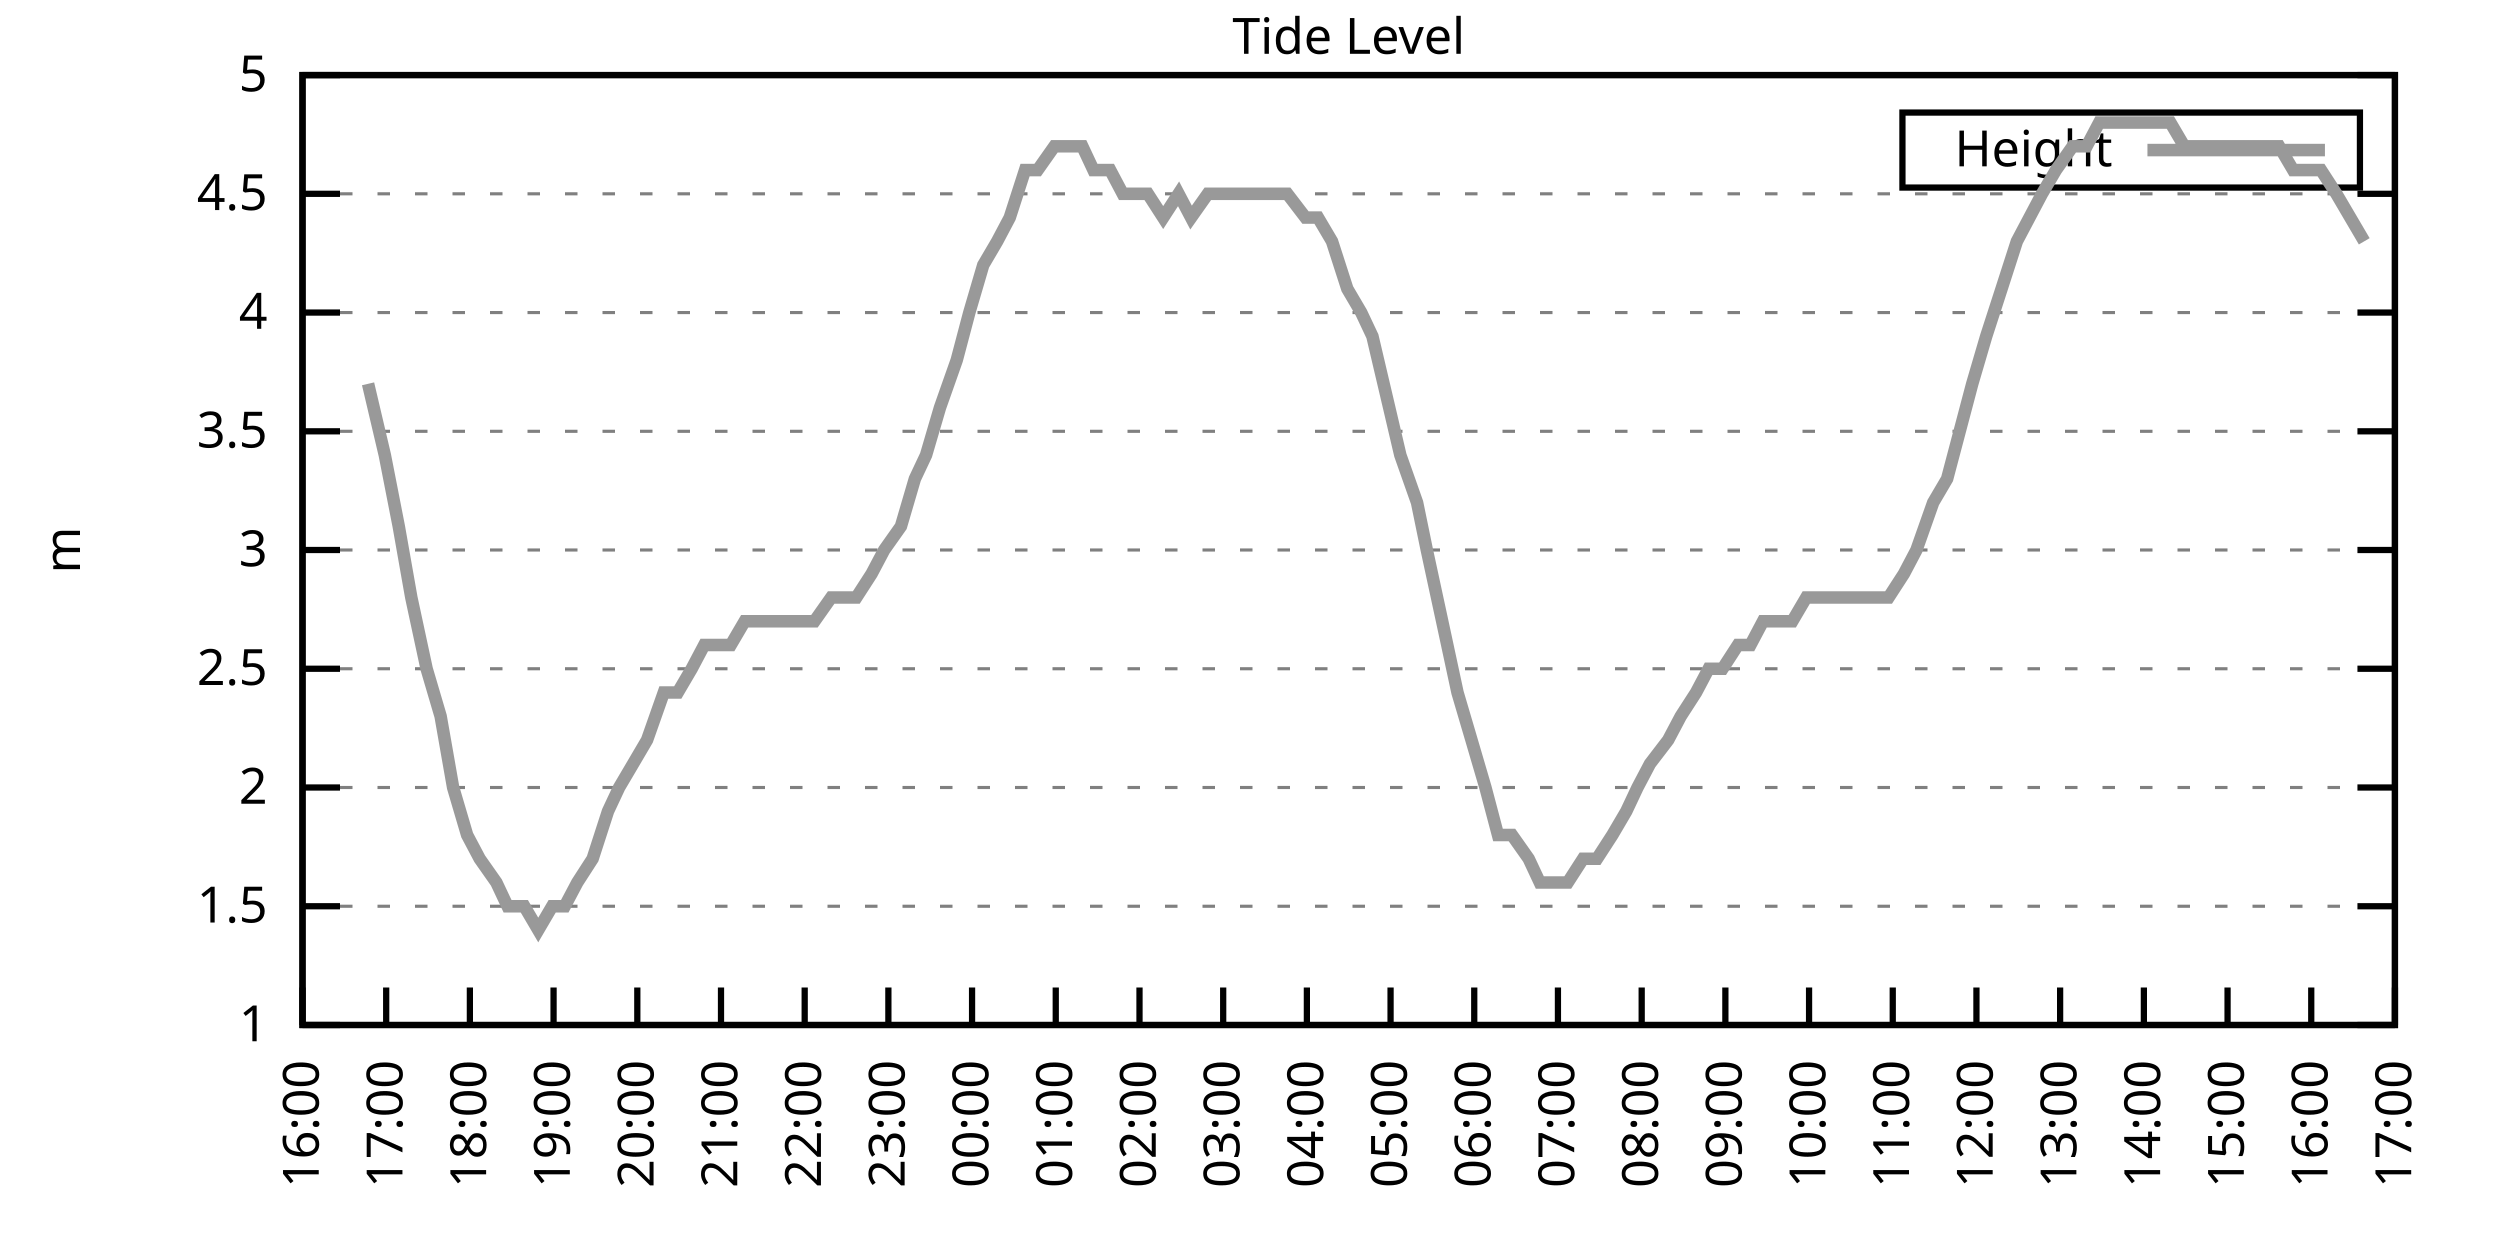
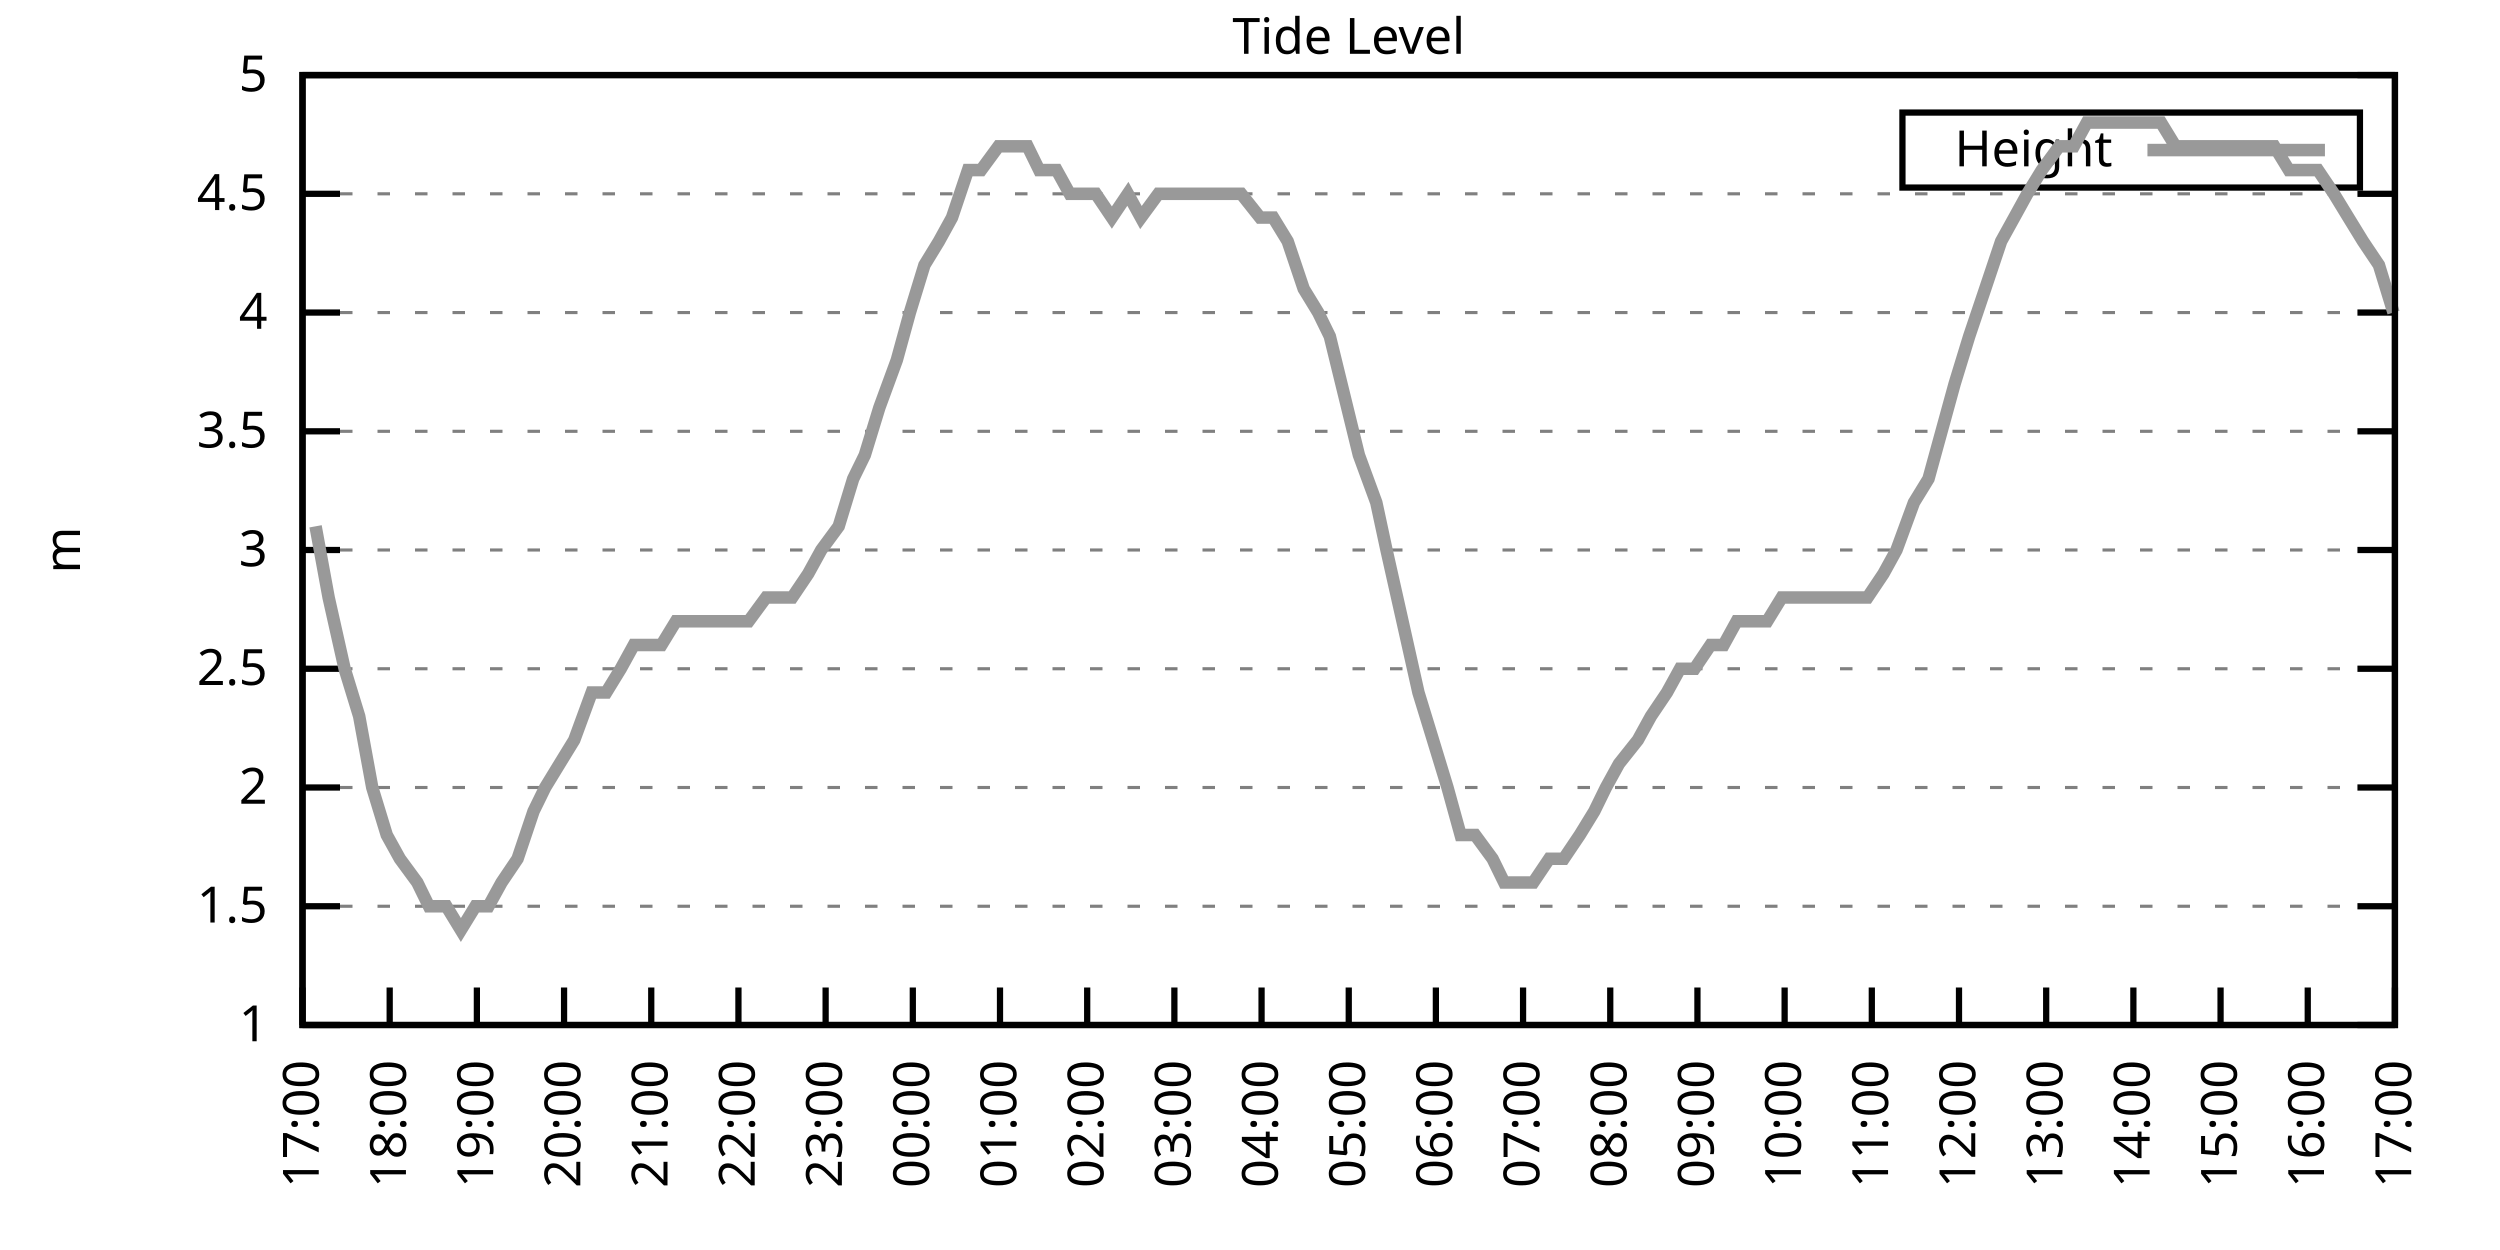
<svg xmlns="http://www.w3.org/2000/svg" xmlns:xlink="http://www.w3.org/1999/xlink" width="400" height="200" viewBox="0 0 400 200">
  <g id="gnuplot_canvas">
    <rect x="0" y="0" width="400" height="200" fill="none" />
    <defs>
      <circle id="gpDot" r="0.5" stroke-width="0.5" stroke="currentColor" />
      <path id="gpPt0" stroke-width="0.333" stroke="currentColor" d="M-1,0 h2 M0,-1 v2" />
      <path id="gpPt1" stroke-width="0.333" stroke="currentColor" d="M-1,-1 L1,1 M1,-1 L-1,1" />
      <path id="gpPt2" stroke-width="0.333" stroke="currentColor" d="M-1,0 L1,0 M0,-1 L0,1 M-1,-1 L1,1 M-1,1 L1,-1" />
      <rect id="gpPt3" stroke-width="0.333" stroke="currentColor" x="-1" y="-1" width="2" height="2" />
      <rect id="gpPt4" stroke-width="0.333" stroke="currentColor" fill="currentColor" x="-1" y="-1" width="2" height="2" />
      <circle id="gpPt5" stroke-width="0.333" stroke="currentColor" cx="0" cy="0" r="1" />
      <use xlink:href="#gpPt5" id="gpPt6" fill="currentColor" stroke="none" />
      <path id="gpPt7" stroke-width="0.333" stroke="currentColor" d="M0,-1.33 L-1.33,0.67 L1.33,0.67 z" />
      <use xlink:href="#gpPt7" id="gpPt8" fill="currentColor" stroke="none" />
      <use xlink:href="#gpPt7" id="gpPt9" stroke="currentColor" transform="rotate(180)" />
      <use xlink:href="#gpPt9" id="gpPt10" fill="currentColor" stroke="none" />
      <use xlink:href="#gpPt3" id="gpPt11" stroke="currentColor" transform="rotate(45)" />
      <use xlink:href="#gpPt11" id="gpPt12" fill="currentColor" stroke="none" />
      <path id="gpPt13" stroke-width="0.333" stroke="currentColor" d="M0,1.330 L1.265,0.411 L0.782,-1.067 L-0.782,-1.076 L-1.265,0.411 z" />
      <use xlink:href="#gpPt13" id="gpPt14" fill="currentColor" stroke="none" />
      <filter id="textbox" filterUnits="objectBoundingBox" x="0" y="0" height="1" width="1">
        <feFlood flood-color="white" flood-opacity="1" result="bgnd" />
        <feComposite in="SourceGraphic" in2="bgnd" operator="atop" />
      </filter>
      <filter id="greybox" filterUnits="objectBoundingBox" x="0" y="0" height="1" width="1">
        <feFlood flood-color="lightgrey" flood-opacity="1" result="grey" />
        <feComposite in="SourceGraphic" in2="grey" operator="atop" />
      </filter>
    </defs>
    <g fill="none" color="white" stroke="currentColor" stroke-width="1.00" stroke-linecap="butt" stroke-linejoin="miter">
</g>
    <g fill="none" color="black" stroke="currentColor" stroke-width="1.00" stroke-linecap="butt" stroke-linejoin="miter">
      <g stroke="none" shape-rendering="crispEdges">
        <polygon fill="rgb(255, 255, 255)" points="48.40,164.00 383.18,164.00 383.18,12.02 48.40,12.02 " />
      </g>
    </g>
    <g fill="none" color="black" stroke="currentColor" stroke-width="1.00" stroke-linecap="butt" stroke-linejoin="miter">
</g>
    <g fill="none" color="black" stroke="black" stroke-width="0.50" stroke-linecap="butt" stroke-linejoin="miter">
</g>
    <g fill="none" color="gray" stroke="currentColor" stroke-width="0.50" stroke-linecap="butt" stroke-linejoin="miter">
      <path stroke="gray" stroke-dasharray="2,4" class="gridline" d="M48.40,164.00 L383.19,164.00  " />
    </g>
    <g fill="none" color="gray" stroke="gray" stroke-width="1.00" stroke-linecap="butt" stroke-linejoin="miter">
</g>
    <g fill="none" color="black" stroke="currentColor" stroke-width="1.00" stroke-linecap="butt" stroke-linejoin="miter">
      <path stroke="black" d="M48.40,164.00 L54.40,164.00 M383.19,164.00 L377.19,164.00  " />
      <g transform="translate(42.80,166.60)" stroke="none" fill="black" font-family="Sans" font-size="8.00" text-anchor="end">
        <text>
          <tspan font-family="Sans"> 1</tspan>
        </text>
      </g>
    </g>
    <g fill="none" color="black" stroke="currentColor" stroke-width="1.00" stroke-linecap="butt" stroke-linejoin="miter">
</g>
    <g fill="none" color="black" stroke="black" stroke-width="0.50" stroke-linecap="butt" stroke-linejoin="miter">
</g>
    <g fill="none" color="gray" stroke="currentColor" stroke-width="0.50" stroke-linecap="butt" stroke-linejoin="miter">
      <path stroke="gray" stroke-dasharray="2,4" class="gridline" d="M48.40,145.00 L383.19,145.00  " />
    </g>
    <g fill="none" color="gray" stroke="gray" stroke-width="1.00" stroke-linecap="butt" stroke-linejoin="miter">
</g>
    <g fill="none" color="black" stroke="currentColor" stroke-width="1.00" stroke-linecap="butt" stroke-linejoin="miter">
      <path stroke="black" d="M48.40,145.00 L54.40,145.00 M383.19,145.00 L377.19,145.00  " />
      <g transform="translate(42.80,147.60)" stroke="none" fill="black" font-family="Sans" font-size="8.00" text-anchor="end">
        <text>
          <tspan font-family="Sans"> 1.5</tspan>
        </text>
      </g>
    </g>
    <g fill="none" color="black" stroke="currentColor" stroke-width="1.00" stroke-linecap="butt" stroke-linejoin="miter">
</g>
    <g fill="none" color="black" stroke="black" stroke-width="0.50" stroke-linecap="butt" stroke-linejoin="miter">
</g>
    <g fill="none" color="gray" stroke="currentColor" stroke-width="0.50" stroke-linecap="butt" stroke-linejoin="miter">
      <path stroke="gray" stroke-dasharray="2,4" class="gridline" d="M48.40,126.00 L383.19,126.00  " />
    </g>
    <g fill="none" color="gray" stroke="gray" stroke-width="1.00" stroke-linecap="butt" stroke-linejoin="miter">
</g>
    <g fill="none" color="black" stroke="currentColor" stroke-width="1.00" stroke-linecap="butt" stroke-linejoin="miter">
      <path stroke="black" d="M48.40,126.00 L54.40,126.00 M383.19,126.00 L377.19,126.00  " />
      <g transform="translate(42.80,128.60)" stroke="none" fill="black" font-family="Sans" font-size="8.00" text-anchor="end">
        <text>
          <tspan font-family="Sans"> 2</tspan>
        </text>
      </g>
    </g>
    <g fill="none" color="black" stroke="currentColor" stroke-width="1.00" stroke-linecap="butt" stroke-linejoin="miter">
</g>
    <g fill="none" color="black" stroke="black" stroke-width="0.50" stroke-linecap="butt" stroke-linejoin="miter">
</g>
    <g fill="none" color="gray" stroke="currentColor" stroke-width="0.50" stroke-linecap="butt" stroke-linejoin="miter">
      <path stroke="gray" stroke-dasharray="2,4" class="gridline" d="M48.40,107.00 L383.19,107.00  " />
    </g>
    <g fill="none" color="gray" stroke="gray" stroke-width="1.00" stroke-linecap="butt" stroke-linejoin="miter">
</g>
    <g fill="none" color="black" stroke="currentColor" stroke-width="1.00" stroke-linecap="butt" stroke-linejoin="miter">
      <path stroke="black" d="M48.40,107.00 L54.40,107.00 M383.19,107.00 L377.19,107.00  " />
      <g transform="translate(42.80,109.60)" stroke="none" fill="black" font-family="Sans" font-size="8.00" text-anchor="end">
        <text>
          <tspan font-family="Sans"> 2.5</tspan>
        </text>
      </g>
    </g>
    <g fill="none" color="black" stroke="currentColor" stroke-width="1.00" stroke-linecap="butt" stroke-linejoin="miter">
</g>
    <g fill="none" color="black" stroke="black" stroke-width="0.50" stroke-linecap="butt" stroke-linejoin="miter">
</g>
    <g fill="none" color="gray" stroke="currentColor" stroke-width="0.50" stroke-linecap="butt" stroke-linejoin="miter">
      <path stroke="gray" stroke-dasharray="2,4" class="gridline" d="M48.40,88.00 L383.19,88.00  " />
    </g>
    <g fill="none" color="gray" stroke="gray" stroke-width="1.00" stroke-linecap="butt" stroke-linejoin="miter">
</g>
    <g fill="none" color="black" stroke="currentColor" stroke-width="1.00" stroke-linecap="butt" stroke-linejoin="miter">
      <path stroke="black" d="M48.40,88.00 L54.40,88.00 M383.19,88.00 L377.19,88.00  " />
      <g transform="translate(42.80,90.60)" stroke="none" fill="black" font-family="Sans" font-size="8.00" text-anchor="end">
        <text>
          <tspan font-family="Sans"> 3</tspan>
        </text>
      </g>
    </g>
    <g fill="none" color="black" stroke="currentColor" stroke-width="1.00" stroke-linecap="butt" stroke-linejoin="miter">
</g>
    <g fill="none" color="black" stroke="black" stroke-width="0.50" stroke-linecap="butt" stroke-linejoin="miter">
</g>
    <g fill="none" color="gray" stroke="currentColor" stroke-width="0.50" stroke-linecap="butt" stroke-linejoin="miter">
      <path stroke="gray" stroke-dasharray="2,4" class="gridline" d="M48.40,69.01 L383.19,69.01  " />
    </g>
    <g fill="none" color="gray" stroke="gray" stroke-width="1.00" stroke-linecap="butt" stroke-linejoin="miter">
</g>
    <g fill="none" color="black" stroke="currentColor" stroke-width="1.00" stroke-linecap="butt" stroke-linejoin="miter">
      <path stroke="black" d="M48.40,69.01 L54.40,69.01 M383.19,69.01 L377.19,69.01  " />
      <g transform="translate(42.80,71.61)" stroke="none" fill="black" font-family="Sans" font-size="8.00" text-anchor="end">
        <text>
          <tspan font-family="Sans"> 3.5</tspan>
        </text>
      </g>
    </g>
    <g fill="none" color="black" stroke="currentColor" stroke-width="1.00" stroke-linecap="butt" stroke-linejoin="miter">
</g>
    <g fill="none" color="black" stroke="black" stroke-width="0.50" stroke-linecap="butt" stroke-linejoin="miter">
</g>
    <g fill="none" color="gray" stroke="currentColor" stroke-width="0.50" stroke-linecap="butt" stroke-linejoin="miter">
      <path stroke="gray" stroke-dasharray="2,4" class="gridline" d="M48.40,50.01 L383.19,50.01  " />
    </g>
    <g fill="none" color="gray" stroke="gray" stroke-width="1.00" stroke-linecap="butt" stroke-linejoin="miter">
</g>
    <g fill="none" color="black" stroke="currentColor" stroke-width="1.00" stroke-linecap="butt" stroke-linejoin="miter">
      <path stroke="black" d="M48.40,50.01 L54.40,50.01 M383.19,50.01 L377.19,50.01  " />
      <g transform="translate(42.80,52.61)" stroke="none" fill="black" font-family="Sans" font-size="8.00" text-anchor="end">
        <text>
          <tspan font-family="Sans"> 4</tspan>
        </text>
      </g>
    </g>
    <g fill="none" color="black" stroke="currentColor" stroke-width="1.00" stroke-linecap="butt" stroke-linejoin="miter">
</g>
    <g fill="none" color="black" stroke="black" stroke-width="0.50" stroke-linecap="butt" stroke-linejoin="miter">
</g>
    <g fill="none" color="gray" stroke="currentColor" stroke-width="0.50" stroke-linecap="butt" stroke-linejoin="miter">
      <path stroke="gray" stroke-dasharray="2,4" class="gridline" d="M48.40,31.01 L383.19,31.01  " />
    </g>
    <g fill="none" color="gray" stroke="gray" stroke-width="1.00" stroke-linecap="butt" stroke-linejoin="miter">
</g>
    <g fill="none" color="black" stroke="currentColor" stroke-width="1.00" stroke-linecap="butt" stroke-linejoin="miter">
      <path stroke="black" d="M48.40,31.01 L54.40,31.01 M383.19,31.01 L377.19,31.01  " />
      <g transform="translate(42.80,33.61)" stroke="none" fill="black" font-family="Sans" font-size="8.00" text-anchor="end">
        <text>
          <tspan font-family="Sans"> 4.5</tspan>
        </text>
      </g>
    </g>
    <g fill="none" color="black" stroke="currentColor" stroke-width="1.00" stroke-linecap="butt" stroke-linejoin="miter">
</g>
    <g fill="none" color="black" stroke="black" stroke-width="0.50" stroke-linecap="butt" stroke-linejoin="miter">
</g>
    <g fill="none" color="gray" stroke="currentColor" stroke-width="0.50" stroke-linecap="butt" stroke-linejoin="miter">
      <path stroke="gray" stroke-dasharray="2,4" class="gridline" d="M48.40,12.01 L383.19,12.01  " />
    </g>
    <g fill="none" color="gray" stroke="gray" stroke-width="1.00" stroke-linecap="butt" stroke-linejoin="miter">
</g>
    <g fill="none" color="black" stroke="currentColor" stroke-width="1.00" stroke-linecap="butt" stroke-linejoin="miter">
      <path stroke="black" d="M48.40,12.01 L54.40,12.01 M383.19,12.01 L377.19,12.01  " />
      <g transform="translate(42.80,14.61)" stroke="none" fill="black" font-family="Sans" font-size="8.00" text-anchor="end">
        <text>
          <tspan font-family="Sans"> 5</tspan>
        </text>
      </g>
    </g>
    <g fill="none" color="black" stroke="currentColor" stroke-width="1.00" stroke-linecap="butt" stroke-linejoin="miter">
      <path stroke="black" d="M48.40,164.00 L48.40,158.00  " />
      <g transform="translate(51.00,169.60) rotate(270.00)" stroke="none" fill="black" font-family="Sans" font-size="8.00" text-anchor="end">
        <text>
-           <tspan font-family="Sans">16:00</tspan>
-         </text>
-       </g>
-     </g>
-     <g fill="none" color="black" stroke="currentColor" stroke-width="1.00" stroke-linecap="butt" stroke-linejoin="miter">
-       <path stroke="black" d="M61.79,164.00 L61.79,158.00  " />
-       <g transform="translate(64.39,169.60) rotate(270.00)" stroke="none" fill="black" font-family="Sans" font-size="8.00" text-anchor="end">
-         <text>
          <tspan font-family="Sans">17:00</tspan>
        </text>
      </g>
    </g>
    <g fill="none" color="black" stroke="currentColor" stroke-width="1.00" stroke-linecap="butt" stroke-linejoin="miter">
-       <path stroke="black" d="M75.18,164.00 L75.18,158.00  " />
-       <g transform="translate(77.78,169.60) rotate(270.00)" stroke="none" fill="black" font-family="Sans" font-size="8.00" text-anchor="end">
+       <path stroke="black" d="M62.35,164.00 L62.35,158.00  " />
+       <g transform="translate(64.95,169.60) rotate(270.00)" stroke="none" fill="black" font-family="Sans" font-size="8.00" text-anchor="end">
        <text>
          <tspan font-family="Sans">18:00</tspan>
        </text>
      </g>
    </g>
    <g fill="none" color="black" stroke="currentColor" stroke-width="1.00" stroke-linecap="butt" stroke-linejoin="miter">
-       <path stroke="black" d="M88.57,164.00 L88.57,158.00  " />
-       <g transform="translate(91.17,169.60) rotate(270.00)" stroke="none" fill="black" font-family="Sans" font-size="8.00" text-anchor="end">
+       <path stroke="black" d="M76.30,164.00 L76.30,158.00  " />
+       <g transform="translate(78.90,169.60) rotate(270.00)" stroke="none" fill="black" font-family="Sans" font-size="8.00" text-anchor="end">
        <text>
          <tspan font-family="Sans">19:00</tspan>
        </text>
      </g>
    </g>
    <g fill="none" color="black" stroke="currentColor" stroke-width="1.00" stroke-linecap="butt" stroke-linejoin="miter">
-       <path stroke="black" d="M101.97,164.00 L101.97,158.00  " />
-       <g transform="translate(104.57,169.60) rotate(270.00)" stroke="none" fill="black" font-family="Sans" font-size="8.00" text-anchor="end">
+       <path stroke="black" d="M90.25,164.00 L90.25,158.00  " />
+       <g transform="translate(92.85,169.60) rotate(270.00)" stroke="none" fill="black" font-family="Sans" font-size="8.00" text-anchor="end">
        <text>
          <tspan font-family="Sans">20:00</tspan>
        </text>
      </g>
    </g>
    <g fill="none" color="black" stroke="currentColor" stroke-width="1.00" stroke-linecap="butt" stroke-linejoin="miter">
-       <path stroke="black" d="M115.36,164.00 L115.36,158.00  " />
-       <g transform="translate(117.96,169.60) rotate(270.00)" stroke="none" fill="black" font-family="Sans" font-size="8.00" text-anchor="end">
+       <path stroke="black" d="M104.20,164.00 L104.20,158.00  " />
+       <g transform="translate(106.80,169.60) rotate(270.00)" stroke="none" fill="black" font-family="Sans" font-size="8.00" text-anchor="end">
        <text>
          <tspan font-family="Sans">21:00</tspan>
        </text>
      </g>
    </g>
    <g fill="none" color="black" stroke="currentColor" stroke-width="1.00" stroke-linecap="butt" stroke-linejoin="miter">
-       <path stroke="black" d="M128.75,164.00 L128.75,158.00  " />
-       <g transform="translate(131.35,169.60) rotate(270.00)" stroke="none" fill="black" font-family="Sans" font-size="8.00" text-anchor="end">
+       <path stroke="black" d="M118.15,164.00 L118.15,158.00  " />
+       <g transform="translate(120.75,169.60) rotate(270.00)" stroke="none" fill="black" font-family="Sans" font-size="8.00" text-anchor="end">
        <text>
          <tspan font-family="Sans">22:00</tspan>
        </text>
      </g>
    </g>
    <g fill="none" color="black" stroke="currentColor" stroke-width="1.00" stroke-linecap="butt" stroke-linejoin="miter">
-       <path stroke="black" d="M142.14,164.00 L142.14,158.00  " />
-       <g transform="translate(144.74,169.60) rotate(270.00)" stroke="none" fill="black" font-family="Sans" font-size="8.00" text-anchor="end">
+       <path stroke="black" d="M132.10,164.00 L132.10,158.00  " />
+       <g transform="translate(134.70,169.60) rotate(270.00)" stroke="none" fill="black" font-family="Sans" font-size="8.00" text-anchor="end">
        <text>
          <tspan font-family="Sans">23:00</tspan>
        </text>
      </g>
    </g>
    <g fill="none" color="black" stroke="currentColor" stroke-width="1.00" stroke-linecap="butt" stroke-linejoin="miter">
-       <path stroke="black" d="M155.53,164.00 L155.53,158.00  " />
-       <g transform="translate(158.13,169.60) rotate(270.00)" stroke="none" fill="black" font-family="Sans" font-size="8.00" text-anchor="end">
+       <path stroke="black" d="M146.05,164.00 L146.05,158.00  " />
+       <g transform="translate(148.65,169.60) rotate(270.00)" stroke="none" fill="black" font-family="Sans" font-size="8.00" text-anchor="end">
        <text>
          <tspan font-family="Sans">00:00</tspan>
        </text>
      </g>
    </g>
    <g fill="none" color="black" stroke="currentColor" stroke-width="1.00" stroke-linecap="butt" stroke-linejoin="miter">
-       <path stroke="black" d="M168.92,164.00 L168.92,158.00  " />
-       <g transform="translate(171.52,169.60) rotate(270.00)" stroke="none" fill="black" font-family="Sans" font-size="8.00" text-anchor="end">
+       <path stroke="black" d="M160.00,164.00 L160.00,158.00  " />
+       <g transform="translate(162.60,169.60) rotate(270.00)" stroke="none" fill="black" font-family="Sans" font-size="8.00" text-anchor="end">
        <text>
          <tspan font-family="Sans">01:00</tspan>
        </text>
      </g>
    </g>
    <g fill="none" color="black" stroke="currentColor" stroke-width="1.00" stroke-linecap="butt" stroke-linejoin="miter">
-       <path stroke="black" d="M182.32,164.00 L182.32,158.00  " />
-       <g transform="translate(184.92,169.60) rotate(270.00)" stroke="none" fill="black" font-family="Sans" font-size="8.00" text-anchor="end">
+       <path stroke="black" d="M173.95,164.00 L173.95,158.00  " />
+       <g transform="translate(176.55,169.60) rotate(270.00)" stroke="none" fill="black" font-family="Sans" font-size="8.00" text-anchor="end">
        <text>
          <tspan font-family="Sans">02:00</tspan>
        </text>
      </g>
    </g>
    <g fill="none" color="black" stroke="currentColor" stroke-width="1.00" stroke-linecap="butt" stroke-linejoin="miter">
-       <path stroke="black" d="M195.71,164.00 L195.71,158.00  " />
-       <g transform="translate(198.31,169.60) rotate(270.00)" stroke="none" fill="black" font-family="Sans" font-size="8.00" text-anchor="end">
+       <path stroke="black" d="M187.90,164.00 L187.90,158.00  " />
+       <g transform="translate(190.50,169.60) rotate(270.00)" stroke="none" fill="black" font-family="Sans" font-size="8.00" text-anchor="end">
        <text>
          <tspan font-family="Sans">03:00</tspan>
        </text>
      </g>
    </g>
    <g fill="none" color="black" stroke="currentColor" stroke-width="1.00" stroke-linecap="butt" stroke-linejoin="miter">
-       <path stroke="black" d="M209.10,164.00 L209.10,158.00  " />
-       <g transform="translate(211.70,169.60) rotate(270.00)" stroke="none" fill="black" font-family="Sans" font-size="8.00" text-anchor="end">
+       <path stroke="black" d="M201.85,164.00 L201.85,158.00  " />
+       <g transform="translate(204.45,169.60) rotate(270.00)" stroke="none" fill="black" font-family="Sans" font-size="8.00" text-anchor="end">
        <text>
          <tspan font-family="Sans">04:00</tspan>
        </text>
      </g>
    </g>
    <g fill="none" color="black" stroke="currentColor" stroke-width="1.00" stroke-linecap="butt" stroke-linejoin="miter">
-       <path stroke="black" d="M222.49,164.00 L222.49,158.00  " />
-       <g transform="translate(225.09,169.60) rotate(270.00)" stroke="none" fill="black" font-family="Sans" font-size="8.00" text-anchor="end">
+       <path stroke="black" d="M215.80,164.00 L215.80,158.00  " />
+       <g transform="translate(218.40,169.60) rotate(270.00)" stroke="none" fill="black" font-family="Sans" font-size="8.00" text-anchor="end">
        <text>
          <tspan font-family="Sans">05:00</tspan>
        </text>
      </g>
    </g>
    <g fill="none" color="black" stroke="currentColor" stroke-width="1.00" stroke-linecap="butt" stroke-linejoin="miter">
-       <path stroke="black" d="M235.88,164.00 L235.88,158.00  " />
-       <g transform="translate(238.48,169.60) rotate(270.00)" stroke="none" fill="black" font-family="Sans" font-size="8.00" text-anchor="end">
+       <path stroke="black" d="M229.74,164.00 L229.74,158.00  " />
+       <g transform="translate(232.34,169.60) rotate(270.00)" stroke="none" fill="black" font-family="Sans" font-size="8.00" text-anchor="end">
        <text>
          <tspan font-family="Sans">06:00</tspan>
        </text>
      </g>
    </g>
    <g fill="none" color="black" stroke="currentColor" stroke-width="1.00" stroke-linecap="butt" stroke-linejoin="miter">
-       <path stroke="black" d="M249.27,164.00 L249.27,158.00  " />
-       <g transform="translate(251.87,169.60) rotate(270.00)" stroke="none" fill="black" font-family="Sans" font-size="8.00" text-anchor="end">
+       <path stroke="black" d="M243.69,164.00 L243.69,158.00  " />
+       <g transform="translate(246.29,169.60) rotate(270.00)" stroke="none" fill="black" font-family="Sans" font-size="8.00" text-anchor="end">
        <text>
          <tspan font-family="Sans">07:00</tspan>
        </text>
      </g>
    </g>
    <g fill="none" color="black" stroke="currentColor" stroke-width="1.00" stroke-linecap="butt" stroke-linejoin="miter">
-       <path stroke="black" d="M262.67,164.00 L262.67,158.00  " />
-       <g transform="translate(265.27,169.60) rotate(270.00)" stroke="none" fill="black" font-family="Sans" font-size="8.00" text-anchor="end">
+       <path stroke="black" d="M257.64,164.00 L257.64,158.00  " />
+       <g transform="translate(260.24,169.60) rotate(270.00)" stroke="none" fill="black" font-family="Sans" font-size="8.00" text-anchor="end">
        <text>
          <tspan font-family="Sans">08:00</tspan>
        </text>
      </g>
    </g>
    <g fill="none" color="black" stroke="currentColor" stroke-width="1.00" stroke-linecap="butt" stroke-linejoin="miter">
-       <path stroke="black" d="M276.06,164.00 L276.06,158.00  " />
-       <g transform="translate(278.66,169.60) rotate(270.00)" stroke="none" fill="black" font-family="Sans" font-size="8.00" text-anchor="end">
+       <path stroke="black" d="M271.59,164.00 L271.59,158.00  " />
+       <g transform="translate(274.19,169.60) rotate(270.00)" stroke="none" fill="black" font-family="Sans" font-size="8.00" text-anchor="end">
        <text>
          <tspan font-family="Sans">09:00</tspan>
        </text>
      </g>
    </g>
    <g fill="none" color="black" stroke="currentColor" stroke-width="1.00" stroke-linecap="butt" stroke-linejoin="miter">
-       <path stroke="black" d="M289.45,164.00 L289.45,158.00  " />
-       <g transform="translate(292.05,169.60) rotate(270.00)" stroke="none" fill="black" font-family="Sans" font-size="8.00" text-anchor="end">
+       <path stroke="black" d="M285.54,164.00 L285.54,158.00  " />
+       <g transform="translate(288.14,169.60) rotate(270.00)" stroke="none" fill="black" font-family="Sans" font-size="8.00" text-anchor="end">
        <text>
          <tspan font-family="Sans">10:00</tspan>
        </text>
      </g>
    </g>
    <g fill="none" color="black" stroke="currentColor" stroke-width="1.00" stroke-linecap="butt" stroke-linejoin="miter">
-       <path stroke="black" d="M302.84,164.00 L302.84,158.00  " />
-       <g transform="translate(305.44,169.60) rotate(270.00)" stroke="none" fill="black" font-family="Sans" font-size="8.00" text-anchor="end">
+       <path stroke="black" d="M299.49,164.00 L299.49,158.00  " />
+       <g transform="translate(302.09,169.60) rotate(270.00)" stroke="none" fill="black" font-family="Sans" font-size="8.00" text-anchor="end">
        <text>
          <tspan font-family="Sans">11:00</tspan>
        </text>
      </g>
    </g>
    <g fill="none" color="black" stroke="currentColor" stroke-width="1.00" stroke-linecap="butt" stroke-linejoin="miter">
-       <path stroke="black" d="M316.23,164.00 L316.23,158.00  " />
-       <g transform="translate(318.83,169.60) rotate(270.00)" stroke="none" fill="black" font-family="Sans" font-size="8.00" text-anchor="end">
+       <path stroke="black" d="M313.44,164.00 L313.44,158.00  " />
+       <g transform="translate(316.04,169.60) rotate(270.00)" stroke="none" fill="black" font-family="Sans" font-size="8.00" text-anchor="end">
        <text>
          <tspan font-family="Sans">12:00</tspan>
        </text>
      </g>
    </g>
    <g fill="none" color="black" stroke="currentColor" stroke-width="1.00" stroke-linecap="butt" stroke-linejoin="miter">
-       <path stroke="black" d="M329.62,164.00 L329.62,158.00  " />
-       <g transform="translate(332.22,169.60) rotate(270.00)" stroke="none" fill="black" font-family="Sans" font-size="8.00" text-anchor="end">
+       <path stroke="black" d="M327.39,164.00 L327.39,158.00  " />
+       <g transform="translate(329.99,169.60) rotate(270.00)" stroke="none" fill="black" font-family="Sans" font-size="8.00" text-anchor="end">
        <text>
          <tspan font-family="Sans">13:00</tspan>
        </text>
      </g>
    </g>
    <g fill="none" color="black" stroke="currentColor" stroke-width="1.00" stroke-linecap="butt" stroke-linejoin="miter">
-       <path stroke="black" d="M343.02,164.00 L343.02,158.00  " />
-       <g transform="translate(345.62,169.60) rotate(270.00)" stroke="none" fill="black" font-family="Sans" font-size="8.00" text-anchor="end">
+       <path stroke="black" d="M341.34,164.00 L341.34,158.00  " />
+       <g transform="translate(343.94,169.60) rotate(270.00)" stroke="none" fill="black" font-family="Sans" font-size="8.00" text-anchor="end">
        <text>
          <tspan font-family="Sans">14:00</tspan>
        </text>
      </g>
    </g>
    <g fill="none" color="black" stroke="currentColor" stroke-width="1.00" stroke-linecap="butt" stroke-linejoin="miter">
-       <path stroke="black" d="M356.41,164.00 L356.41,158.00  " />
-       <g transform="translate(359.01,169.60) rotate(270.00)" stroke="none" fill="black" font-family="Sans" font-size="8.00" text-anchor="end">
+       <path stroke="black" d="M355.29,164.00 L355.29,158.00  " />
+       <g transform="translate(357.89,169.60) rotate(270.00)" stroke="none" fill="black" font-family="Sans" font-size="8.00" text-anchor="end">
        <text>
          <tspan font-family="Sans">15:00</tspan>
        </text>
      </g>
    </g>
    <g fill="none" color="black" stroke="currentColor" stroke-width="1.00" stroke-linecap="butt" stroke-linejoin="miter">
-       <path stroke="black" d="M369.80,164.00 L369.80,158.00  " />
-       <g transform="translate(372.40,169.60) rotate(270.00)" stroke="none" fill="black" font-family="Sans" font-size="8.00" text-anchor="end">
+       <path stroke="black" d="M369.24,164.00 L369.24,158.00  " />
+       <g transform="translate(371.84,169.60) rotate(270.00)" stroke="none" fill="black" font-family="Sans" font-size="8.00" text-anchor="end">
        <text>
          <tspan font-family="Sans">16:00</tspan>
        </text>
      </g>
    </g>
    <g fill="none" color="black" stroke="currentColor" stroke-width="1.00" stroke-linecap="butt" stroke-linejoin="miter">
      <path stroke="black" d="M383.19,164.00 L383.19,158.00  " />
      <g transform="translate(385.79,169.60) rotate(270.00)" stroke="none" fill="black" font-family="Sans" font-size="8.00" text-anchor="end">
        <text>
          <tspan font-family="Sans">17:00</tspan>
        </text>
      </g>
    </g>
    <g fill="none" color="black" stroke="currentColor" stroke-width="1.00" stroke-linecap="butt" stroke-linejoin="miter">
</g>
    <g fill="none" color="black" stroke="currentColor" stroke-width="1.00" stroke-linecap="butt" stroke-linejoin="miter">
      <path stroke="black" d="M48.40,12.01 L48.40,164.00 L383.19,164.00 L383.19,12.01 L48.40,12.01 Z  " />
    </g>
    <g fill="none" color="black" stroke="currentColor" stroke-width="1.00" stroke-linecap="butt" stroke-linejoin="miter">
</g>
    <g fill="none" color="black" stroke="currentColor" stroke-width="1.00" stroke-linecap="butt" stroke-linejoin="miter">
      <path stroke="black" d="M304.39,30.01 L304.39,18.01 L377.59,18.01 L377.59,30.01 L304.39,30.01 Z  " />
    </g>
    <g id="Tide_level_plot_1">
      <g fill="none" color="white" stroke="black" stroke-width="2.00" stroke-linecap="butt" stroke-linejoin="miter">
</g>
      <g fill="none" color="black" stroke="currentColor" stroke-width="2.00" stroke-linecap="butt" stroke-linejoin="miter">
        <g transform="translate(337.99,26.61)" stroke="none" fill="black" font-family="Sans" font-size="8.00" text-anchor="end">
          <text>
            <tspan font-family="Sans">Height</tspan>
          </text>
        </g>
      </g>
      <g fill="none" color="black" stroke="currentColor" stroke-width="2.00" stroke-linecap="butt" stroke-linejoin="miter">
-         <path stroke="rgb(153, 153, 153)" d="M343.59,24.01 L371.99,24.01 M58.89,61.41 L61.57,72.81 L63.80,84.21 L65.81,95.60 L68.26,107.00 L70.50,114.60   L72.50,126.00 L74.74,133.60 L76.75,137.40 L79.42,141.20 L81.21,145.00 L83.89,145.00 L86.12,148.80 L88.35,145.00   L90.36,145.00 L92.37,141.20 L94.82,137.40 L97.28,129.80 L99.06,126.00 L101.30,122.20 L103.53,118.40 L106.21,110.80   L108.44,110.80 L110.67,107.00 L112.68,103.20 L114.91,103.20 L116.92,103.20 L119.15,99.40 L121.83,99.40 L124.06,99.40   L126.07,99.40 L128.08,99.40 L130.31,99.40 L132.99,95.60 L134.78,95.60 L137.01,95.60 L139.46,91.80 L141.47,88.00   L144.15,84.21 L146.38,76.61 L148.17,72.81 L150.40,65.21 L153.08,57.61 L155.09,50.01 L157.32,42.41 L159.55,38.61   L161.56,34.81 L164.01,27.21 L166.02,27.21 L168.70,23.41 L170.93,23.41 L173.17,23.41 L174.95,27.21 L177.63,27.21   L179.64,31.01 L182.09,31.01 L183.66,31.01 L186.11,34.81 L188.57,31.01 L190.57,34.81 L193.25,31.01 L195.04,31.01   L197.05,31.01 L199.95,31.01 L201.73,31.01 L204.41,31.01 L205.97,31.01 L208.88,34.81 L210.88,34.81 L213.12,38.61   L215.57,46.21 L217.80,50.01 L219.59,53.81 L222.27,65.21 L224.05,72.81 L226.73,80.41 L228.29,88.00 L230.75,99.40   L233.20,110.80 L235.44,118.40 L237.67,126.00 L239.68,133.60 L241.91,133.60 L244.59,137.40 L246.37,141.20 L249.05,141.20   L250.84,141.20 L253.29,137.40 L255.52,137.40 L257.98,133.60 L260.21,129.80 L262.00,126.00 L264.00,122.20 L266.91,118.40   L268.92,114.60 L271.37,110.80 L273.38,107.00 L275.61,107.00 L278.07,103.20 L280.07,103.20 L282.08,99.40 L284.76,99.40   L286.77,99.40 L289.00,95.60 L291.23,95.60 L293.24,95.60 L295.25,95.60 L298.15,95.60 L299.94,95.60 L302.17,95.60   L304.63,91.80 L306.63,88.00 L309.31,80.41 L311.54,76.61 L313.55,69.01 L315.56,61.41 L317.79,53.81 L320.25,46.21   L322.70,38.61 L324.71,34.81 L326.72,31.01 L328.95,27.21 L331.63,23.41 L333.86,23.41 L335.87,19.61 L337.88,19.61   L340.56,19.61 L342.35,19.61 L344.58,19.61 L347.26,19.61 L349.49,23.41 L351.27,23.41 L353.73,23.41 L355.96,23.41   L358.42,23.41 L360.65,23.41 L362.66,23.41 L364.66,23.41 L366.90,27.21 L369.58,27.21 L371.36,27.21 L373.82,31.01   L376.05,34.81 L378.28,38.61  " />
+         <path stroke="rgb(153, 153, 153)" d="M343.59,24.01 L371.99,24.01 M50.49,84.21 L52.58,95.60 L55.14,107.00 L57.47,114.60 L59.56,126.00 L61.88,133.60   L63.98,137.40 L66.77,141.20 L68.63,145.00 L71.42,145.00 L73.74,148.80 L76.07,145.00 L78.16,145.00 L80.25,141.20   L82.81,137.40 L85.37,129.80 L87.23,126.00 L89.55,122.20 L91.88,118.40 L94.67,110.80 L96.99,110.80 L99.32,107.00   L101.41,103.20 L103.73,103.20 L105.83,103.20 L108.15,99.40 L110.94,99.40 L113.27,99.40 L115.36,99.40 L117.45,99.40   L119.78,99.40 L122.57,95.60 L124.43,95.60 L126.75,95.60 L129.31,91.80 L131.40,88.00 L134.19,84.21 L136.51,76.61   L138.37,72.81 L140.70,65.21 L143.49,57.61 L145.58,50.01 L147.91,42.41 L150.23,38.61 L152.32,34.81 L154.88,27.21   L156.97,27.21 L159.76,23.41 L162.09,23.41 L164.41,23.41 L166.27,27.21 L169.06,27.21 L171.16,31.01 L173.71,31.01   L175.34,31.01 L177.90,34.81 L180.46,31.01 L182.55,34.81 L185.34,31.01 L187.20,31.01 L189.29,31.01 L192.31,31.01   L194.17,31.01 L196.96,31.01 L198.59,31.01 L201.61,34.81 L203.71,34.81 L206.03,38.61 L208.59,46.21 L210.91,50.01   L212.77,53.81 L215.56,65.21 L217.42,72.81 L220.21,80.41 L221.84,88.00 L224.40,99.40 L226.95,110.80 L229.28,118.40   L231.60,126.00 L233.70,133.60 L236.02,133.60 L238.81,137.40 L240.67,141.20 L243.46,141.20 L245.32,141.20 L247.88,137.40   L250.20,137.40 L252.76,133.60 L255.09,129.80 L256.95,126.00 L259.04,122.20 L262.06,118.40 L264.15,114.60 L266.71,110.80   L268.80,107.00 L271.13,107.00 L273.69,103.20 L275.78,103.20 L277.87,99.40 L280.66,99.40 L282.75,99.40 L285.08,95.60   L287.40,95.60 L289.50,95.60 L291.59,95.60 L294.61,95.60 L296.47,95.60 L298.80,95.60 L301.35,91.80 L303.44,88.00   L306.23,80.41 L308.56,76.61 L310.65,69.01 L312.74,61.41 L315.07,53.81 L317.63,46.21 L320.18,38.61 L322.28,34.81   L324.37,31.01 L326.69,27.21 L329.48,23.41 L331.81,23.41 L333.90,19.61 L335.99,19.61 L338.78,19.61 L340.64,19.61   L342.97,19.61 L345.76,19.61 L348.08,23.41 L349.94,23.41 L352.50,23.41 L354.83,23.41 L357.38,23.41 L359.71,23.41   L361.80,23.41 L363.89,23.41 L366.22,27.21 L369.01,27.21 L370.87,27.21 L373.43,31.01 L375.75,34.81 L378.08,38.61   L380.63,42.41 L382.96,50.01  " />
      </g>
    </g>
    <g fill="none" color="black" stroke="currentColor" stroke-width="2.00" stroke-linecap="butt" stroke-linejoin="miter">
</g>
    <g fill="none" color="black" stroke="black" stroke-width="1.00" stroke-linecap="butt" stroke-linejoin="miter">
</g>
    <g fill="none" color="black" stroke="currentColor" stroke-width="1.00" stroke-linecap="butt" stroke-linejoin="miter">
      <path stroke="black" d="M48.40,12.01 L48.40,164.00 L383.19,164.00 L383.19,12.01 L48.40,12.01 Z  " />
      <g transform="translate(12.80,88.01) rotate(270.00)" stroke="none" fill="black" font-family="Sans" font-size="8.00" text-anchor="middle">
        <text>
          <tspan font-family="Sans">m</tspan>
        </text>
      </g>
    </g>
    <g fill="none" color="black" stroke="currentColor" stroke-width="1.00" stroke-linecap="butt" stroke-linejoin="miter">
</g>
    <g fill="none" color="black" stroke="currentColor" stroke-width="1.00" stroke-linecap="butt" stroke-linejoin="miter">
      <g transform="translate(215.79,8.61)" stroke="none" fill="black" font-family="Sans" font-size="8.00" text-anchor="middle">
        <text>
          <tspan font-family="Sans">Tide Level</tspan>
        </text>
      </g>
    </g>
    <g fill="none" color="black" stroke="currentColor" stroke-width="1.00" stroke-linecap="butt" stroke-linejoin="miter">
</g>
  </g>
</svg>
